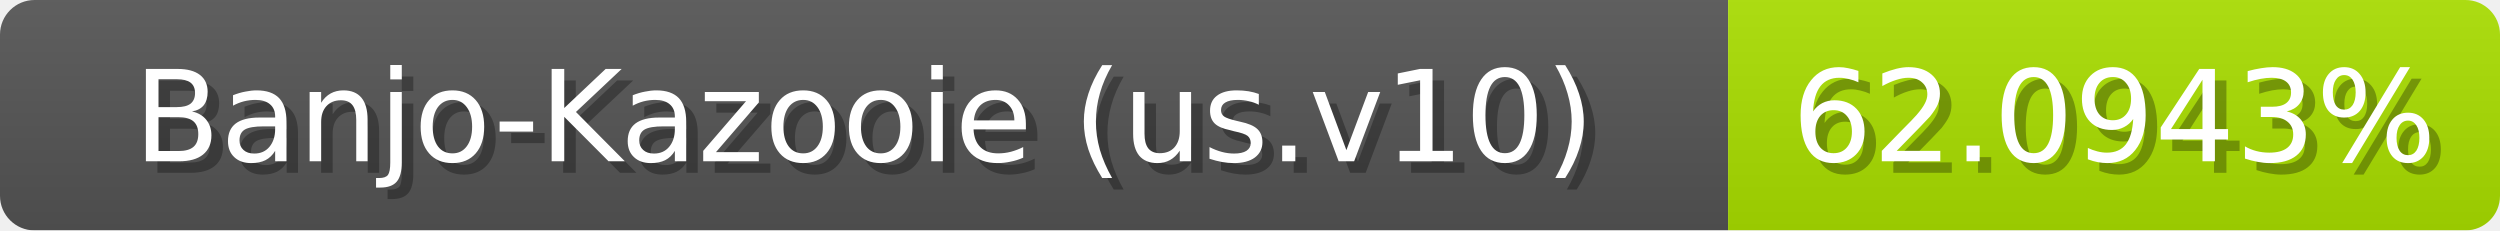
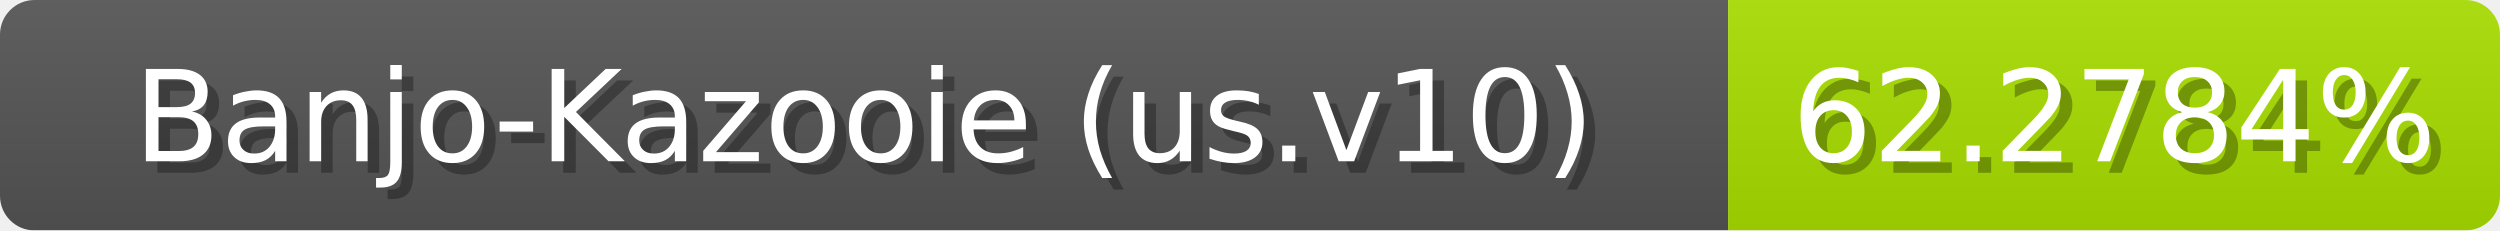
<svg xmlns="http://www.w3.org/2000/svg" width="217" height="20">
  <linearGradient id="b" x2="0" y2="100%">
    <stop offset="0" stop-color="#bbb" stop-opacity=".1" />
    <stop offset="1" stop-opacity=".1" />
  </linearGradient>
  <mask id="anybadge_1">
    <rect width="217" height="20" rx="3" fill="#fff" />
  </mask>
  <g mask="url(#anybadge_1)">
    <path fill="#555" d="M0 0h150v20H0z" />
-     <path fill="#aae000" d="M150 0h67v20H150z" />
+     <path fill="#a9e000" d="M150 0h67v20H150z" />
    <path fill="url(#b)" d="M0 0h217v20H0z" />
  </g>
  <g fill="#fff" text-anchor="middle" font-family="DejaVu Sans,Verdana,Geneva,sans-serif" font-size="11">
    <text x="76.0" y="15" fill="#010101" fill-opacity=".3">Banjo-Kazooie (us.v10)</text>
    <text x="75.0" y="14">Banjo-Kazooie (us.v10)</text>
  </g>
  <g fill="#fff" text-anchor="middle" font-family="DejaVu Sans,Verdana,Geneva,sans-serif" font-size="11">
-     <text x="184.5" y="15" fill="#010101" fill-opacity=".3">62.0943%</text>
-     <text x="183.5" y="14">62.0943%</text>
+     <text x="184.5" y="15" fill="#010101" fill-opacity=".3">62.2784%</text>
+     <text x="183.5" y="14">62.2784%</text>
  </g>
</svg>
